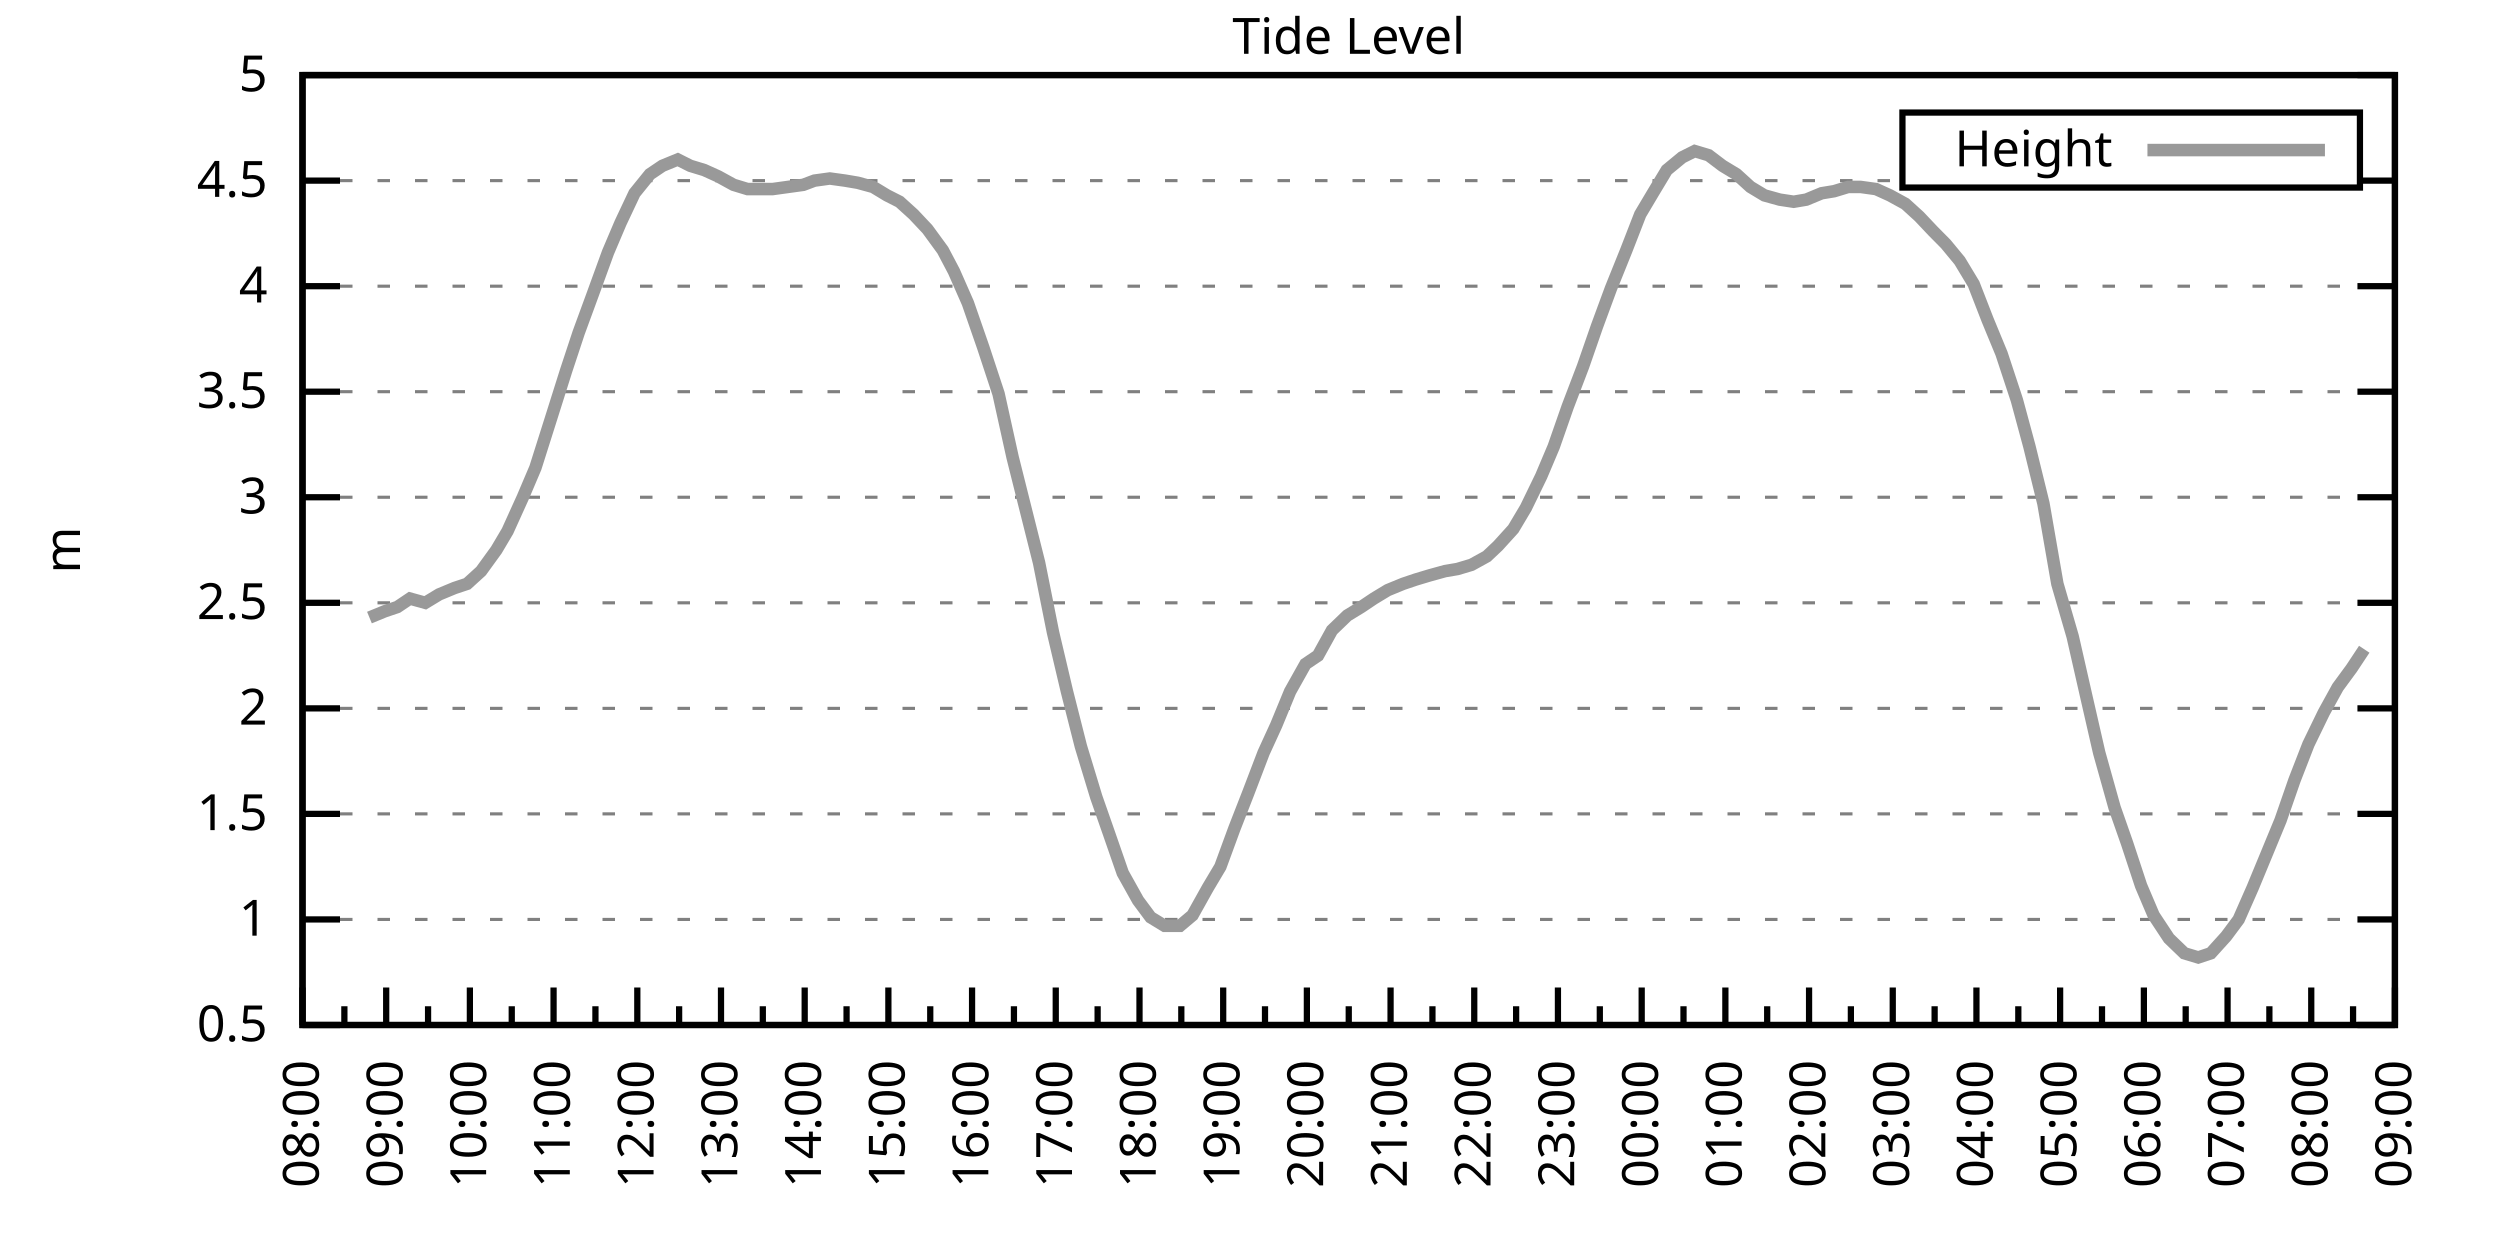
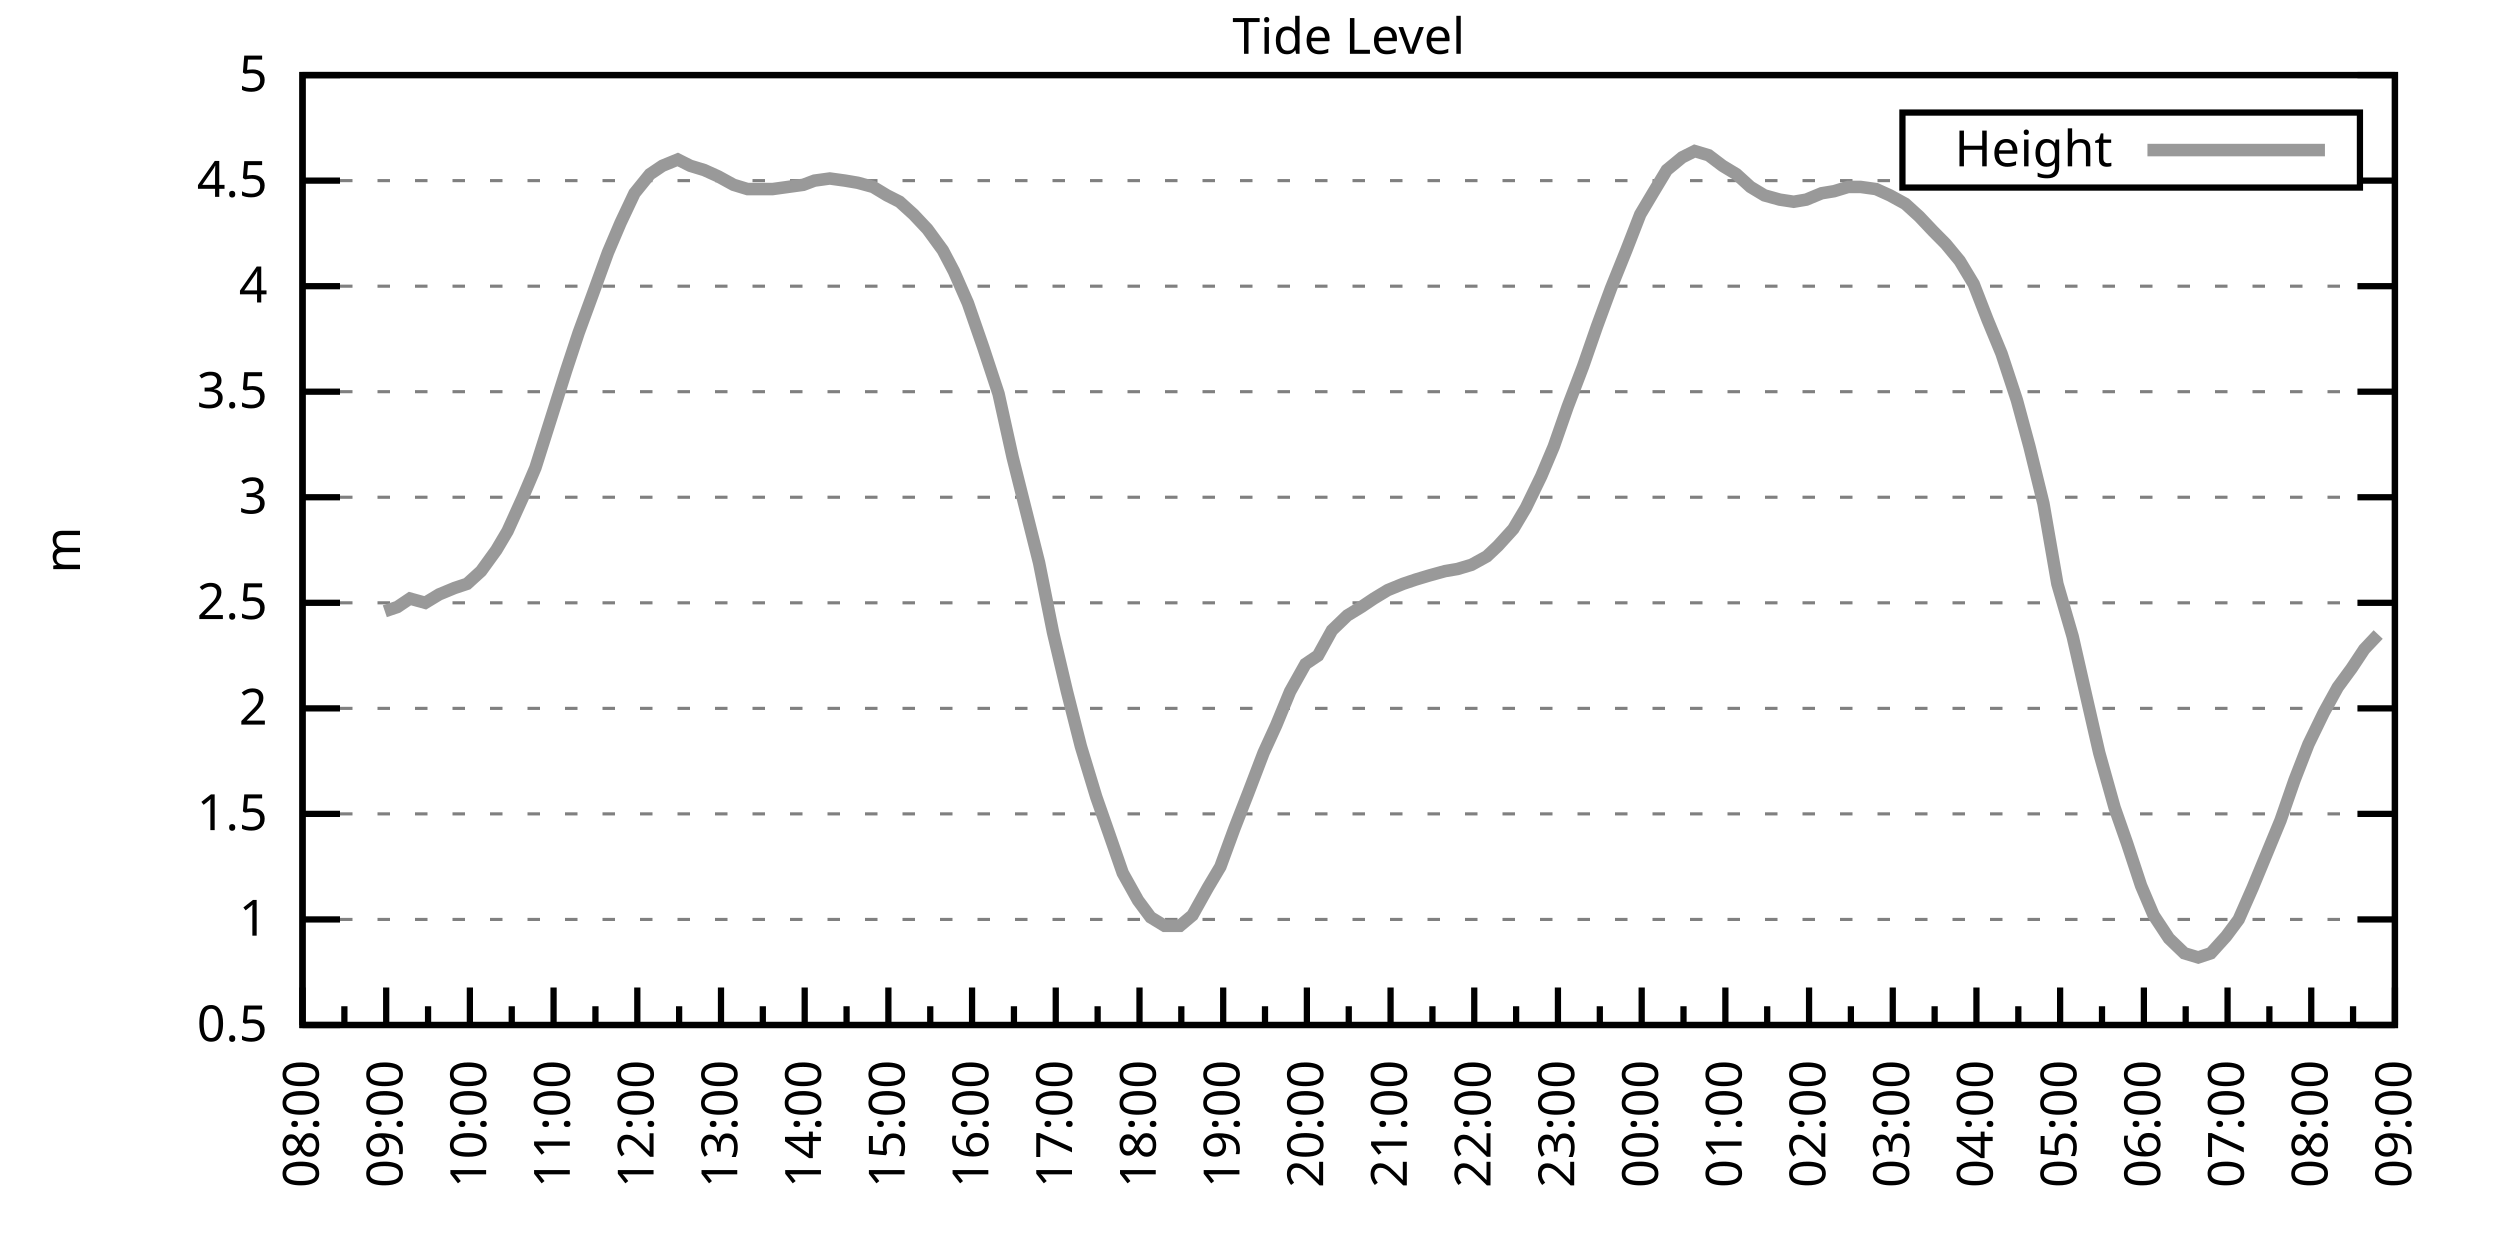
<svg xmlns="http://www.w3.org/2000/svg" xmlns:xlink="http://www.w3.org/1999/xlink" width="400" height="200" viewBox="0 0 400 200">
  <g id="gnuplot_canvas">
    <rect x="0" y="0" width="400" height="200" fill="none" />
    <defs>
      <circle id="gpDot" r="0.5" stroke-width="0.5" stroke="currentColor" />
      <path id="gpPt0" stroke-width="0.333" stroke="currentColor" d="M-1,0 h2 M0,-1 v2" />
      <path id="gpPt1" stroke-width="0.333" stroke="currentColor" d="M-1,-1 L1,1 M1,-1 L-1,1" />
      <path id="gpPt2" stroke-width="0.333" stroke="currentColor" d="M-1,0 L1,0 M0,-1 L0,1 M-1,-1 L1,1 M-1,1 L1,-1" />
      <rect id="gpPt3" stroke-width="0.333" stroke="currentColor" x="-1" y="-1" width="2" height="2" />
      <rect id="gpPt4" stroke-width="0.333" stroke="currentColor" fill="currentColor" x="-1" y="-1" width="2" height="2" />
      <circle id="gpPt5" stroke-width="0.333" stroke="currentColor" cx="0" cy="0" r="1" />
      <use xlink:href="#gpPt5" id="gpPt6" fill="currentColor" stroke="none" />
      <path id="gpPt7" stroke-width="0.333" stroke="currentColor" d="M0,-1.33 L-1.33,0.67 L1.33,0.67 z" />
      <use xlink:href="#gpPt7" id="gpPt8" fill="currentColor" stroke="none" />
      <use xlink:href="#gpPt7" id="gpPt9" stroke="currentColor" transform="rotate(180)" />
      <use xlink:href="#gpPt9" id="gpPt10" fill="currentColor" stroke="none" />
      <use xlink:href="#gpPt3" id="gpPt11" stroke="currentColor" transform="rotate(45)" />
      <use xlink:href="#gpPt11" id="gpPt12" fill="currentColor" stroke="none" />
      <path id="gpPt13" stroke-width="0.333" stroke="currentColor" d="M0,1.330 L1.265,0.411 L0.782,-1.067 L-0.782,-1.076 L-1.265,0.411 z" />
      <use xlink:href="#gpPt13" id="gpPt14" fill="currentColor" stroke="none" />
      <filter id="textbox" filterUnits="objectBoundingBox" x="0" y="0" height="1" width="1">
        <feFlood flood-color="white" flood-opacity="1" result="bgnd" />
        <feComposite in="SourceGraphic" in2="bgnd" operator="atop" />
      </filter>
      <filter id="greybox" filterUnits="objectBoundingBox" x="0" y="0" height="1" width="1">
        <feFlood flood-color="lightgrey" flood-opacity="1" result="grey" />
        <feComposite in="SourceGraphic" in2="grey" operator="atop" />
      </filter>
    </defs>
    <g fill="none" color="white" stroke="currentColor" stroke-width="1.00" stroke-linecap="butt" stroke-linejoin="miter">
</g>
    <g fill="none" color="black" stroke="currentColor" stroke-width="1.00" stroke-linecap="butt" stroke-linejoin="miter">
      <g stroke="none" shape-rendering="crispEdges">
        <polygon fill="rgb(255, 255, 255)" points="48.40,164.00 383.18,164.00 383.18,12.02 48.40,12.02 " />
      </g>
    </g>
    <g fill="none" color="black" stroke="currentColor" stroke-width="1.00" stroke-linecap="butt" stroke-linejoin="miter">
</g>
    <g fill="none" color="black" stroke="black" stroke-width="0.50" stroke-linecap="butt" stroke-linejoin="miter">
</g>
    <g fill="none" color="gray" stroke="currentColor" stroke-width="0.50" stroke-linecap="butt" stroke-linejoin="miter">
      <path stroke="gray" stroke-dasharray="2,4" class="gridline" d="M48.40,164.00 L383.19,164.00  " />
    </g>
    <g fill="none" color="gray" stroke="gray" stroke-width="1.00" stroke-linecap="butt" stroke-linejoin="miter">
</g>
    <g fill="none" color="black" stroke="currentColor" stroke-width="1.00" stroke-linecap="butt" stroke-linejoin="miter">
      <path stroke="black" d="M48.40,164.00 L54.40,164.00 M383.19,164.00 L377.19,164.00  " />
      <g transform="translate(42.80,166.60)" stroke="none" fill="black" font-family="Sans" font-size="8.00" text-anchor="end">
        <text>
          <tspan font-family="Sans"> 0.5</tspan>
        </text>
      </g>
    </g>
    <g fill="none" color="black" stroke="currentColor" stroke-width="1.00" stroke-linecap="butt" stroke-linejoin="miter">
</g>
    <g fill="none" color="black" stroke="black" stroke-width="0.50" stroke-linecap="butt" stroke-linejoin="miter">
</g>
    <g fill="none" color="gray" stroke="currentColor" stroke-width="0.50" stroke-linecap="butt" stroke-linejoin="miter">
      <path stroke="gray" stroke-dasharray="2,4" class="gridline" d="M48.40,147.11 L383.19,147.11  " />
    </g>
    <g fill="none" color="gray" stroke="gray" stroke-width="1.00" stroke-linecap="butt" stroke-linejoin="miter">
</g>
    <g fill="none" color="black" stroke="currentColor" stroke-width="1.00" stroke-linecap="butt" stroke-linejoin="miter">
      <path stroke="black" d="M48.40,147.11 L54.40,147.11 M383.19,147.11 L377.19,147.11  " />
      <g transform="translate(42.80,149.71)" stroke="none" fill="black" font-family="Sans" font-size="8.00" text-anchor="end">
        <text>
          <tspan font-family="Sans"> 1</tspan>
        </text>
      </g>
    </g>
    <g fill="none" color="black" stroke="currentColor" stroke-width="1.00" stroke-linecap="butt" stroke-linejoin="miter">
</g>
    <g fill="none" color="black" stroke="black" stroke-width="0.50" stroke-linecap="butt" stroke-linejoin="miter">
</g>
    <g fill="none" color="gray" stroke="currentColor" stroke-width="0.50" stroke-linecap="butt" stroke-linejoin="miter">
      <path stroke="gray" stroke-dasharray="2,4" class="gridline" d="M48.40,130.22 L383.19,130.22  " />
    </g>
    <g fill="none" color="gray" stroke="gray" stroke-width="1.00" stroke-linecap="butt" stroke-linejoin="miter">
</g>
    <g fill="none" color="black" stroke="currentColor" stroke-width="1.00" stroke-linecap="butt" stroke-linejoin="miter">
      <path stroke="black" d="M48.40,130.22 L54.40,130.22 M383.19,130.22 L377.19,130.22  " />
      <g transform="translate(42.80,132.82)" stroke="none" fill="black" font-family="Sans" font-size="8.00" text-anchor="end">
        <text>
          <tspan font-family="Sans"> 1.5</tspan>
        </text>
      </g>
    </g>
    <g fill="none" color="black" stroke="currentColor" stroke-width="1.00" stroke-linecap="butt" stroke-linejoin="miter">
</g>
    <g fill="none" color="black" stroke="black" stroke-width="0.50" stroke-linecap="butt" stroke-linejoin="miter">
</g>
    <g fill="none" color="gray" stroke="currentColor" stroke-width="0.50" stroke-linecap="butt" stroke-linejoin="miter">
      <path stroke="gray" stroke-dasharray="2,4" class="gridline" d="M48.40,113.34 L383.19,113.34  " />
    </g>
    <g fill="none" color="gray" stroke="gray" stroke-width="1.00" stroke-linecap="butt" stroke-linejoin="miter">
</g>
    <g fill="none" color="black" stroke="currentColor" stroke-width="1.00" stroke-linecap="butt" stroke-linejoin="miter">
      <path stroke="black" d="M48.40,113.34 L54.40,113.34 M383.19,113.34 L377.19,113.34  " />
      <g transform="translate(42.80,115.94)" stroke="none" fill="black" font-family="Sans" font-size="8.00" text-anchor="end">
        <text>
          <tspan font-family="Sans"> 2</tspan>
        </text>
      </g>
    </g>
    <g fill="none" color="black" stroke="currentColor" stroke-width="1.00" stroke-linecap="butt" stroke-linejoin="miter">
</g>
    <g fill="none" color="black" stroke="black" stroke-width="0.50" stroke-linecap="butt" stroke-linejoin="miter">
</g>
    <g fill="none" color="gray" stroke="currentColor" stroke-width="0.50" stroke-linecap="butt" stroke-linejoin="miter">
      <path stroke="gray" stroke-dasharray="2,4" class="gridline" d="M48.40,96.45 L383.19,96.45  " />
    </g>
    <g fill="none" color="gray" stroke="gray" stroke-width="1.00" stroke-linecap="butt" stroke-linejoin="miter">
</g>
    <g fill="none" color="black" stroke="currentColor" stroke-width="1.00" stroke-linecap="butt" stroke-linejoin="miter">
      <path stroke="black" d="M48.40,96.45 L54.40,96.45 M383.19,96.45 L377.19,96.45  " />
      <g transform="translate(42.80,99.05)" stroke="none" fill="black" font-family="Sans" font-size="8.00" text-anchor="end">
        <text>
          <tspan font-family="Sans"> 2.5</tspan>
        </text>
      </g>
    </g>
    <g fill="none" color="black" stroke="currentColor" stroke-width="1.00" stroke-linecap="butt" stroke-linejoin="miter">
</g>
    <g fill="none" color="black" stroke="black" stroke-width="0.50" stroke-linecap="butt" stroke-linejoin="miter">
</g>
    <g fill="none" color="gray" stroke="currentColor" stroke-width="0.50" stroke-linecap="butt" stroke-linejoin="miter">
      <path stroke="gray" stroke-dasharray="2,4" class="gridline" d="M48.40,79.56 L383.19,79.56  " />
    </g>
    <g fill="none" color="gray" stroke="gray" stroke-width="1.00" stroke-linecap="butt" stroke-linejoin="miter">
</g>
    <g fill="none" color="black" stroke="currentColor" stroke-width="1.00" stroke-linecap="butt" stroke-linejoin="miter">
      <path stroke="black" d="M48.40,79.56 L54.40,79.56 M383.19,79.56 L377.19,79.56  " />
      <g transform="translate(42.80,82.16)" stroke="none" fill="black" font-family="Sans" font-size="8.00" text-anchor="end">
        <text>
          <tspan font-family="Sans"> 3</tspan>
        </text>
      </g>
    </g>
    <g fill="none" color="black" stroke="currentColor" stroke-width="1.00" stroke-linecap="butt" stroke-linejoin="miter">
</g>
    <g fill="none" color="black" stroke="black" stroke-width="0.50" stroke-linecap="butt" stroke-linejoin="miter">
</g>
    <g fill="none" color="gray" stroke="currentColor" stroke-width="0.50" stroke-linecap="butt" stroke-linejoin="miter">
      <path stroke="gray" stroke-dasharray="2,4" class="gridline" d="M48.40,62.67 L383.19,62.67  " />
    </g>
    <g fill="none" color="gray" stroke="gray" stroke-width="1.00" stroke-linecap="butt" stroke-linejoin="miter">
</g>
    <g fill="none" color="black" stroke="currentColor" stroke-width="1.00" stroke-linecap="butt" stroke-linejoin="miter">
      <path stroke="black" d="M48.40,62.67 L54.40,62.67 M383.19,62.67 L377.19,62.67  " />
      <g transform="translate(42.80,65.27)" stroke="none" fill="black" font-family="Sans" font-size="8.00" text-anchor="end">
        <text>
          <tspan font-family="Sans"> 3.5</tspan>
        </text>
      </g>
    </g>
    <g fill="none" color="black" stroke="currentColor" stroke-width="1.00" stroke-linecap="butt" stroke-linejoin="miter">
</g>
    <g fill="none" color="black" stroke="black" stroke-width="0.50" stroke-linecap="butt" stroke-linejoin="miter">
</g>
    <g fill="none" color="gray" stroke="currentColor" stroke-width="0.50" stroke-linecap="butt" stroke-linejoin="miter">
      <path stroke="gray" stroke-dasharray="2,4" class="gridline" d="M48.40,45.79 L383.19,45.79  " />
    </g>
    <g fill="none" color="gray" stroke="gray" stroke-width="1.00" stroke-linecap="butt" stroke-linejoin="miter">
</g>
    <g fill="none" color="black" stroke="currentColor" stroke-width="1.00" stroke-linecap="butt" stroke-linejoin="miter">
      <path stroke="black" d="M48.40,45.79 L54.40,45.79 M383.19,45.79 L377.19,45.79  " />
      <g transform="translate(42.80,48.39)" stroke="none" fill="black" font-family="Sans" font-size="8.00" text-anchor="end">
        <text>
          <tspan font-family="Sans"> 4</tspan>
        </text>
      </g>
    </g>
    <g fill="none" color="black" stroke="currentColor" stroke-width="1.00" stroke-linecap="butt" stroke-linejoin="miter">
</g>
    <g fill="none" color="black" stroke="black" stroke-width="0.50" stroke-linecap="butt" stroke-linejoin="miter">
</g>
    <g fill="none" color="gray" stroke="currentColor" stroke-width="0.50" stroke-linecap="butt" stroke-linejoin="miter">
      <path stroke="gray" stroke-dasharray="2,4" class="gridline" d="M48.40,28.90 L304.39,28.90 M377.59,28.90 L383.19,28.90  " />
    </g>
    <g fill="none" color="gray" stroke="gray" stroke-width="1.00" stroke-linecap="butt" stroke-linejoin="miter">
</g>
    <g fill="none" color="black" stroke="currentColor" stroke-width="1.00" stroke-linecap="butt" stroke-linejoin="miter">
      <path stroke="black" d="M48.40,28.90 L54.40,28.90 M383.19,28.90 L377.19,28.90  " />
      <g transform="translate(42.80,31.50)" stroke="none" fill="black" font-family="Sans" font-size="8.00" text-anchor="end">
        <text>
          <tspan font-family="Sans"> 4.5</tspan>
        </text>
      </g>
    </g>
    <g fill="none" color="black" stroke="currentColor" stroke-width="1.00" stroke-linecap="butt" stroke-linejoin="miter">
</g>
    <g fill="none" color="black" stroke="black" stroke-width="0.50" stroke-linecap="butt" stroke-linejoin="miter">
</g>
    <g fill="none" color="gray" stroke="currentColor" stroke-width="0.50" stroke-linecap="butt" stroke-linejoin="miter">
      <path stroke="gray" stroke-dasharray="2,4" class="gridline" d="M48.40,12.01 L383.19,12.01  " />
    </g>
    <g fill="none" color="gray" stroke="gray" stroke-width="1.00" stroke-linecap="butt" stroke-linejoin="miter">
</g>
    <g fill="none" color="black" stroke="currentColor" stroke-width="1.00" stroke-linecap="butt" stroke-linejoin="miter">
      <path stroke="black" d="M48.40,12.01 L54.40,12.01 M383.19,12.01 L377.19,12.01  " />
      <g transform="translate(42.80,14.61)" stroke="none" fill="black" font-family="Sans" font-size="8.00" text-anchor="end">
        <text>
          <tspan font-family="Sans"> 5</tspan>
        </text>
      </g>
    </g>
    <g fill="none" color="black" stroke="currentColor" stroke-width="1.00" stroke-linecap="butt" stroke-linejoin="miter">
      <path stroke="black" d="M48.40,164.00 L48.40,158.00  " />
      <g transform="translate(51.00,169.60) rotate(270)" stroke="none" fill="black" font-family="Sans" font-size="8.00" text-anchor="end">
        <text>
          <tspan font-family="Sans">08:00</tspan>
        </text>
      </g>
    </g>
    <g fill="none" color="black" stroke="currentColor" stroke-width="1.00" stroke-linecap="butt" stroke-linejoin="miter">
      <path stroke="black" d="M55.10,164.00 L55.10,161.00 M61.79,164.00 L61.79,158.00  " />
      <g transform="translate(64.39,169.60) rotate(270)" stroke="none" fill="black" font-family="Sans" font-size="8.00" text-anchor="end">
        <text>
          <tspan font-family="Sans">09:00</tspan>
        </text>
      </g>
    </g>
    <g fill="none" color="black" stroke="currentColor" stroke-width="1.00" stroke-linecap="butt" stroke-linejoin="miter">
      <path stroke="black" d="M68.49,164.00 L68.49,161.00 M75.18,164.00 L75.18,158.00  " />
      <g transform="translate(77.78,169.60) rotate(270)" stroke="none" fill="black" font-family="Sans" font-size="8.00" text-anchor="end">
        <text>
          <tspan font-family="Sans">10:00</tspan>
        </text>
      </g>
    </g>
    <g fill="none" color="black" stroke="currentColor" stroke-width="1.00" stroke-linecap="butt" stroke-linejoin="miter">
      <path stroke="black" d="M81.88,164.00 L81.88,161.00 M88.57,164.00 L88.57,158.00  " />
      <g transform="translate(91.17,169.60) rotate(270)" stroke="none" fill="black" font-family="Sans" font-size="8.00" text-anchor="end">
        <text>
          <tspan font-family="Sans">11:00</tspan>
        </text>
      </g>
    </g>
    <g fill="none" color="black" stroke="currentColor" stroke-width="1.00" stroke-linecap="butt" stroke-linejoin="miter">
      <path stroke="black" d="M95.27,164.00 L95.27,161.00 M101.97,164.00 L101.97,158.00  " />
      <g transform="translate(104.57,169.60) rotate(270)" stroke="none" fill="black" font-family="Sans" font-size="8.00" text-anchor="end">
        <text>
          <tspan font-family="Sans">12:00</tspan>
        </text>
      </g>
    </g>
    <g fill="none" color="black" stroke="currentColor" stroke-width="1.00" stroke-linecap="butt" stroke-linejoin="miter">
      <path stroke="black" d="M108.66,164.00 L108.66,161.00 M115.36,164.00 L115.36,158.00  " />
      <g transform="translate(117.96,169.60) rotate(270)" stroke="none" fill="black" font-family="Sans" font-size="8.00" text-anchor="end">
        <text>
          <tspan font-family="Sans">13:00</tspan>
        </text>
      </g>
    </g>
    <g fill="none" color="black" stroke="currentColor" stroke-width="1.00" stroke-linecap="butt" stroke-linejoin="miter">
      <path stroke="black" d="M122.05,164.00 L122.05,161.00 M128.75,164.00 L128.75,158.00  " />
      <g transform="translate(131.35,169.60) rotate(270)" stroke="none" fill="black" font-family="Sans" font-size="8.00" text-anchor="end">
        <text>
          <tspan font-family="Sans">14:00</tspan>
        </text>
      </g>
    </g>
    <g fill="none" color="black" stroke="currentColor" stroke-width="1.00" stroke-linecap="butt" stroke-linejoin="miter">
      <path stroke="black" d="M135.45,164.00 L135.45,161.00 M142.14,164.00 L142.14,158.00  " />
      <g transform="translate(144.74,169.60) rotate(270)" stroke="none" fill="black" font-family="Sans" font-size="8.00" text-anchor="end">
        <text>
          <tspan font-family="Sans">15:00</tspan>
        </text>
      </g>
    </g>
    <g fill="none" color="black" stroke="currentColor" stroke-width="1.00" stroke-linecap="butt" stroke-linejoin="miter">
      <path stroke="black" d="M148.84,164.00 L148.84,161.00 M155.53,164.00 L155.53,158.00  " />
      <g transform="translate(158.13,169.60) rotate(270)" stroke="none" fill="black" font-family="Sans" font-size="8.00" text-anchor="end">
        <text>
          <tspan font-family="Sans">16:00</tspan>
        </text>
      </g>
    </g>
    <g fill="none" color="black" stroke="currentColor" stroke-width="1.00" stroke-linecap="butt" stroke-linejoin="miter">
      <path stroke="black" d="M162.23,164.00 L162.23,161.00 M168.92,164.00 L168.92,158.00  " />
      <g transform="translate(171.52,169.60) rotate(270)" stroke="none" fill="black" font-family="Sans" font-size="8.00" text-anchor="end">
        <text>
          <tspan font-family="Sans">17:00</tspan>
        </text>
      </g>
    </g>
    <g fill="none" color="black" stroke="currentColor" stroke-width="1.00" stroke-linecap="butt" stroke-linejoin="miter">
      <path stroke="black" d="M175.62,164.00 L175.62,161.00 M182.32,164.00 L182.32,158.00  " />
      <g transform="translate(184.92,169.60) rotate(270)" stroke="none" fill="black" font-family="Sans" font-size="8.00" text-anchor="end">
        <text>
          <tspan font-family="Sans">18:00</tspan>
        </text>
      </g>
    </g>
    <g fill="none" color="black" stroke="currentColor" stroke-width="1.00" stroke-linecap="butt" stroke-linejoin="miter">
      <path stroke="black" d="M189.01,164.00 L189.01,161.00 M195.71,164.00 L195.71,158.00  " />
      <g transform="translate(198.31,169.60) rotate(270)" stroke="none" fill="black" font-family="Sans" font-size="8.00" text-anchor="end">
        <text>
          <tspan font-family="Sans">19:00</tspan>
        </text>
      </g>
    </g>
    <g fill="none" color="black" stroke="currentColor" stroke-width="1.00" stroke-linecap="butt" stroke-linejoin="miter">
      <path stroke="black" d="M202.40,164.00 L202.40,161.00 M209.10,164.00 L209.10,158.00  " />
      <g transform="translate(211.70,169.60) rotate(270)" stroke="none" fill="black" font-family="Sans" font-size="8.00" text-anchor="end">
        <text>
          <tspan font-family="Sans">20:00</tspan>
        </text>
      </g>
    </g>
    <g fill="none" color="black" stroke="currentColor" stroke-width="1.00" stroke-linecap="butt" stroke-linejoin="miter">
      <path stroke="black" d="M215.80,164.00 L215.80,161.00 M222.49,164.00 L222.49,158.00  " />
      <g transform="translate(225.09,169.60) rotate(270)" stroke="none" fill="black" font-family="Sans" font-size="8.00" text-anchor="end">
        <text>
          <tspan font-family="Sans">21:00</tspan>
        </text>
      </g>
    </g>
    <g fill="none" color="black" stroke="currentColor" stroke-width="1.00" stroke-linecap="butt" stroke-linejoin="miter">
      <path stroke="black" d="M229.19,164.00 L229.19,161.00 M235.88,164.00 L235.88,158.00  " />
      <g transform="translate(238.48,169.60) rotate(270)" stroke="none" fill="black" font-family="Sans" font-size="8.00" text-anchor="end">
        <text>
          <tspan font-family="Sans">22:00</tspan>
        </text>
      </g>
    </g>
    <g fill="none" color="black" stroke="currentColor" stroke-width="1.00" stroke-linecap="butt" stroke-linejoin="miter">
      <path stroke="black" d="M242.58,164.00 L242.58,161.00 M249.27,164.00 L249.27,158.00  " />
      <g transform="translate(251.87,169.60) rotate(270)" stroke="none" fill="black" font-family="Sans" font-size="8.00" text-anchor="end">
        <text>
          <tspan font-family="Sans">23:00</tspan>
        </text>
      </g>
    </g>
    <g fill="none" color="black" stroke="currentColor" stroke-width="1.00" stroke-linecap="butt" stroke-linejoin="miter">
      <path stroke="black" d="M255.97,164.00 L255.97,161.00 M262.67,164.00 L262.67,158.00  " />
      <g transform="translate(265.27,169.60) rotate(270)" stroke="none" fill="black" font-family="Sans" font-size="8.00" text-anchor="end">
        <text>
          <tspan font-family="Sans">00:00</tspan>
        </text>
      </g>
    </g>
    <g fill="none" color="black" stroke="currentColor" stroke-width="1.00" stroke-linecap="butt" stroke-linejoin="miter">
      <path stroke="black" d="M269.36,164.00 L269.36,161.00 M276.06,164.00 L276.06,158.00  " />
      <g transform="translate(278.66,169.60) rotate(270)" stroke="none" fill="black" font-family="Sans" font-size="8.00" text-anchor="end">
        <text>
          <tspan font-family="Sans">01:00</tspan>
        </text>
      </g>
    </g>
    <g fill="none" color="black" stroke="currentColor" stroke-width="1.00" stroke-linecap="butt" stroke-linejoin="miter">
      <path stroke="black" d="M282.75,164.00 L282.75,161.00 M289.45,164.00 L289.45,158.00  " />
      <g transform="translate(292.05,169.60) rotate(270)" stroke="none" fill="black" font-family="Sans" font-size="8.00" text-anchor="end">
        <text>
          <tspan font-family="Sans">02:00</tspan>
        </text>
      </g>
    </g>
    <g fill="none" color="black" stroke="currentColor" stroke-width="1.00" stroke-linecap="butt" stroke-linejoin="miter">
      <path stroke="black" d="M296.14,164.00 L296.14,161.00 M302.84,164.00 L302.84,158.00  " />
      <g transform="translate(305.44,169.60) rotate(270)" stroke="none" fill="black" font-family="Sans" font-size="8.00" text-anchor="end">
        <text>
          <tspan font-family="Sans">03:00</tspan>
        </text>
      </g>
    </g>
    <g fill="none" color="black" stroke="currentColor" stroke-width="1.00" stroke-linecap="butt" stroke-linejoin="miter">
      <path stroke="black" d="M309.54,164.00 L309.54,161.00 M316.23,164.00 L316.23,158.00  " />
      <g transform="translate(318.83,169.60) rotate(270)" stroke="none" fill="black" font-family="Sans" font-size="8.00" text-anchor="end">
        <text>
          <tspan font-family="Sans">04:00</tspan>
        </text>
      </g>
    </g>
    <g fill="none" color="black" stroke="currentColor" stroke-width="1.00" stroke-linecap="butt" stroke-linejoin="miter">
      <path stroke="black" d="M322.93,164.00 L322.93,161.00 M329.62,164.00 L329.62,158.00  " />
      <g transform="translate(332.22,169.60) rotate(270)" stroke="none" fill="black" font-family="Sans" font-size="8.00" text-anchor="end">
        <text>
          <tspan font-family="Sans">05:00</tspan>
        </text>
      </g>
    </g>
    <g fill="none" color="black" stroke="currentColor" stroke-width="1.00" stroke-linecap="butt" stroke-linejoin="miter">
      <path stroke="black" d="M336.32,164.00 L336.32,161.00 M343.02,164.00 L343.02,158.00  " />
      <g transform="translate(345.62,169.60) rotate(270)" stroke="none" fill="black" font-family="Sans" font-size="8.00" text-anchor="end">
        <text>
          <tspan font-family="Sans">06:00</tspan>
        </text>
      </g>
    </g>
    <g fill="none" color="black" stroke="currentColor" stroke-width="1.00" stroke-linecap="butt" stroke-linejoin="miter">
      <path stroke="black" d="M349.71,164.00 L349.71,161.00 M356.41,164.00 L356.41,158.00  " />
      <g transform="translate(359.01,169.60) rotate(270)" stroke="none" fill="black" font-family="Sans" font-size="8.00" text-anchor="end">
        <text>
          <tspan font-family="Sans">07:00</tspan>
        </text>
      </g>
    </g>
    <g fill="none" color="black" stroke="currentColor" stroke-width="1.00" stroke-linecap="butt" stroke-linejoin="miter">
      <path stroke="black" d="M363.10,164.00 L363.10,161.00 M369.80,164.00 L369.80,158.00  " />
      <g transform="translate(372.40,169.60) rotate(270)" stroke="none" fill="black" font-family="Sans" font-size="8.00" text-anchor="end">
        <text>
          <tspan font-family="Sans">08:00</tspan>
        </text>
      </g>
    </g>
    <g fill="none" color="black" stroke="currentColor" stroke-width="1.00" stroke-linecap="butt" stroke-linejoin="miter">
      <path stroke="black" d="M376.49,164.00 L376.49,161.00 M383.19,164.00 L383.19,158.00  " />
      <g transform="translate(385.79,169.60) rotate(270)" stroke="none" fill="black" font-family="Sans" font-size="8.00" text-anchor="end">
        <text>
          <tspan font-family="Sans">09:00</tspan>
        </text>
      </g>
    </g>
    <g fill="none" color="black" stroke="currentColor" stroke-width="1.00" stroke-linecap="butt" stroke-linejoin="miter">
</g>
    <g fill="none" color="black" stroke="currentColor" stroke-width="1.00" stroke-linecap="butt" stroke-linejoin="miter">
      <path stroke="black" d="M48.40,12.01 L48.40,164.00 L383.19,164.00 L383.19,12.01 L48.40,12.01 Z  " />
    </g>
    <g fill="none" color="black" stroke="currentColor" stroke-width="1.00" stroke-linecap="butt" stroke-linejoin="miter">
      <g transform="translate(12.80,88.01) rotate(270)" stroke="none" fill="black" font-family="Sans" font-size="8.00" text-anchor="middle">
        <text>
          <tspan font-family="Sans">m</tspan>
        </text>
      </g>
    </g>
    <g fill="none" color="black" stroke="currentColor" stroke-width="1.00" stroke-linecap="butt" stroke-linejoin="miter">
</g>
    <g fill="none" color="black" stroke="currentColor" stroke-width="1.00" stroke-linecap="butt" stroke-linejoin="miter">
      <path stroke="black" d="M304.39,30.01 L304.39,18.01 L377.59,18.01 L377.59,30.01 L304.39,30.01 Z  " />
    </g>
    <g id="Tide_level_plot_1">
      <g fill="none" color="white" stroke="black" stroke-width="2.00" stroke-linecap="butt" stroke-linejoin="miter">
</g>
      <g fill="none" color="black" stroke="currentColor" stroke-width="2.00" stroke-linecap="butt" stroke-linejoin="miter">
        <g transform="translate(337.99,26.61)" stroke="none" fill="black" font-family="Sans" font-size="8.00" text-anchor="end">
          <text>
            <tspan font-family="Sans">Height</tspan>
          </text>
        </g>
      </g>
      <g fill="none" color="black" stroke="currentColor" stroke-width="2.00" stroke-linecap="butt" stroke-linejoin="miter">
-         <path stroke="rgb(153, 153, 153)" d="M343.59,24.01 L371.99,24.01 M59.11,98.81 L61.57,97.80 L63.58,97.12 L65.59,95.77 L68.04,96.45 L70.27,95.10   L72.73,94.08 L74.74,93.41 L76.97,91.38 L79.42,88.00 L81.21,84.97 L83.66,79.56 L85.67,74.83 L88.13,67.06   L90.58,59.30 L92.59,53.22 L94.82,47.14 L97.28,40.38 L99.29,35.65 L101.52,30.92 L103.98,27.88 L105.98,26.53   L108.44,25.52 L110.45,26.53 L112.68,27.21 L114.91,28.22 L117.37,29.57 L119.60,30.25 L121.61,30.25 L123.62,30.25   L126.07,29.91 L128.53,29.57 L130.31,28.90 L132.77,28.56 L135.22,28.90 L137.23,29.24 L139.69,29.91 L141.92,31.26   L143.93,32.28 L146.16,34.30 L148.39,36.67 L150.85,40.04 L152.63,43.42 L154.86,48.49 L157.32,55.58 L159.77,63.01   L162.01,73.14 L163.79,80.24 L166.25,90.03 L168.48,101.18 L170.71,110.63 L172.94,119.42 L175.40,127.52 L177.41,133.26   L179.64,139.68 L182.09,144.07 L184.10,146.77 L186.33,148.13 L188.79,148.13 L190.80,146.44 L193.25,142.05 L195.26,138.67   L197.49,132.59 L199.73,126.85 L202.18,120.43 L204.19,116.04 L206.42,110.63 L208.88,106.24 L210.88,104.89 L213.12,100.84   L215.57,98.48 L217.80,97.12 L219.81,95.77 L222.04,94.42 L224.50,93.41 L226.51,92.73 L228.74,92.06 L231.20,91.38   L233.20,91.04 L235.44,90.37 L237.89,89.02 L239.68,87.33 L242.13,84.63 L244.14,81.25 L246.60,76.18 L248.60,71.45   L250.84,65.04 L253.29,58.62 L255.52,52.20 L257.76,46.12 L260.21,40.04 L262.44,34.30 L264.45,30.92 L266.68,27.21   L269.14,25.18 L271.15,24.17 L273.38,24.84 L275.61,26.53 L277.84,27.88 L280.07,29.91 L282.31,31.26 L284.76,31.94   L286.99,32.28 L289.00,31.94 L291.46,30.92 L293.47,30.59 L295.70,29.91 L297.71,29.91 L300.16,30.25 L302.39,31.26   L304.85,32.61 L307.08,34.64 L309.31,37.00 L311.32,39.03 L313.55,41.73 L315.79,45.45 L318.02,51.19 L320.25,56.59   L322.70,64.02 L324.71,71.45 L326.95,80.57 L329.18,93.41 L331.63,101.85 L333.86,111.65 L335.87,120.43 L338.33,129.21   L340.34,134.95 L342.57,141.71 L344.58,146.44 L347.03,150.15 L349.49,152.52 L351.72,153.19 L353.73,152.52 L356.18,149.81   L358.19,147.11 L360.42,142.05 L362.66,136.64 L364.89,131.24 L367.12,124.82 L369.35,119.08 L371.81,114.01 L374.04,109.96   L376.27,106.92 L378.28,103.88  " />
+         <path stroke="rgb(153, 153, 153)" d="M343.59,24.01 L371.99,24.01 M61.57,97.80 L63.58,97.12 L65.59,95.77 L68.04,96.45 L70.27,95.10 L72.73,94.08   L74.74,93.41 L76.97,91.38 L79.42,88.00 L81.21,84.97 L83.66,79.56 L85.67,74.83 L88.13,67.06 L90.58,59.30   L92.59,53.22 L94.82,47.14 L97.28,40.38 L99.29,35.65 L101.52,30.92 L103.98,27.88 L105.98,26.53 L108.44,25.52   L110.45,26.53 L112.68,27.21 L114.91,28.22 L117.37,29.57 L119.60,30.25 L121.61,30.25 L123.62,30.25 L126.07,29.91   L128.53,29.57 L130.31,28.90 L132.77,28.56 L135.22,28.90 L137.23,29.24 L139.69,29.91 L141.92,31.26 L143.93,32.28   L146.16,34.30 L148.39,36.67 L150.85,40.04 L152.63,43.42 L154.86,48.49 L157.32,55.58 L159.77,63.01 L162.01,73.14   L163.79,80.24 L166.25,90.03 L168.48,101.18 L170.71,110.63 L172.94,119.42 L175.40,127.52 L177.41,133.26 L179.64,139.68   L182.09,144.07 L184.10,146.77 L186.33,148.13 L188.79,148.13 L190.80,146.44 L193.25,142.05 L195.26,138.67 L197.49,132.59   L199.73,126.85 L202.18,120.43 L204.19,116.04 L206.42,110.63 L208.88,106.24 L210.88,104.89 L213.12,100.84 L215.57,98.48   L217.80,97.12 L219.81,95.77 L222.04,94.42 L224.50,93.41 L226.51,92.73 L228.74,92.06 L231.20,91.38 L233.20,91.04   L235.44,90.37 L237.89,89.02 L239.68,87.33 L242.13,84.63 L244.14,81.25 L246.60,76.18 L248.60,71.45 L250.84,65.04   L253.29,58.62 L255.52,52.20 L257.76,46.12 L260.21,40.04 L262.44,34.30 L264.45,30.92 L266.68,27.21 L269.14,25.18   L271.15,24.17 L273.38,24.84 L275.61,26.53 L277.84,27.88 L280.07,29.91 L282.31,31.26 L284.76,31.94 L286.99,32.28   L289.00,31.94 L291.46,30.92 L293.47,30.59 L295.70,29.91 L297.71,29.91 L300.16,30.25 L302.39,31.26 L304.85,32.61   L307.08,34.64 L309.31,37.00 L311.32,39.03 L313.55,41.73 L315.79,45.45 L318.02,51.19 L320.25,56.59 L322.70,64.02   L324.71,71.45 L326.95,80.57 L329.18,93.41 L331.63,101.85 L333.86,111.65 L335.87,120.43 L338.33,129.21 L340.34,134.95   L342.57,141.71 L344.58,146.44 L347.03,150.15 L349.49,152.52 L351.72,153.19 L353.73,152.52 L356.18,149.81 L358.19,147.11   L360.42,142.05 L362.66,136.64 L364.89,131.24 L367.12,124.82 L369.35,119.08 L371.81,114.01 L374.04,109.96 L376.27,106.92   L378.28,103.88 L380.51,101.52  " />
      </g>
    </g>
    <g fill="none" color="black" stroke="currentColor" stroke-width="2.00" stroke-linecap="butt" stroke-linejoin="miter">
</g>
    <g fill="none" color="black" stroke="black" stroke-width="1.00" stroke-linecap="butt" stroke-linejoin="miter">
</g>
    <g fill="none" color="black" stroke="currentColor" stroke-width="1.00" stroke-linecap="butt" stroke-linejoin="miter">
      <path stroke="black" d="M48.40,12.01 L48.40,164.00 L383.19,164.00 L383.19,12.01 L48.40,12.01 Z  " />
    </g>
    <g fill="none" color="black" stroke="currentColor" stroke-width="1.00" stroke-linecap="butt" stroke-linejoin="miter">
      <g transform="translate(215.79,8.61)" stroke="none" fill="black" font-family="Sans" font-size="8.00" text-anchor="middle">
        <text>
          <tspan font-family="Sans">Tide Level</tspan>
        </text>
      </g>
    </g>
    <g fill="none" color="black" stroke="currentColor" stroke-width="1.00" stroke-linecap="butt" stroke-linejoin="miter">
</g>
  </g>
</svg>
